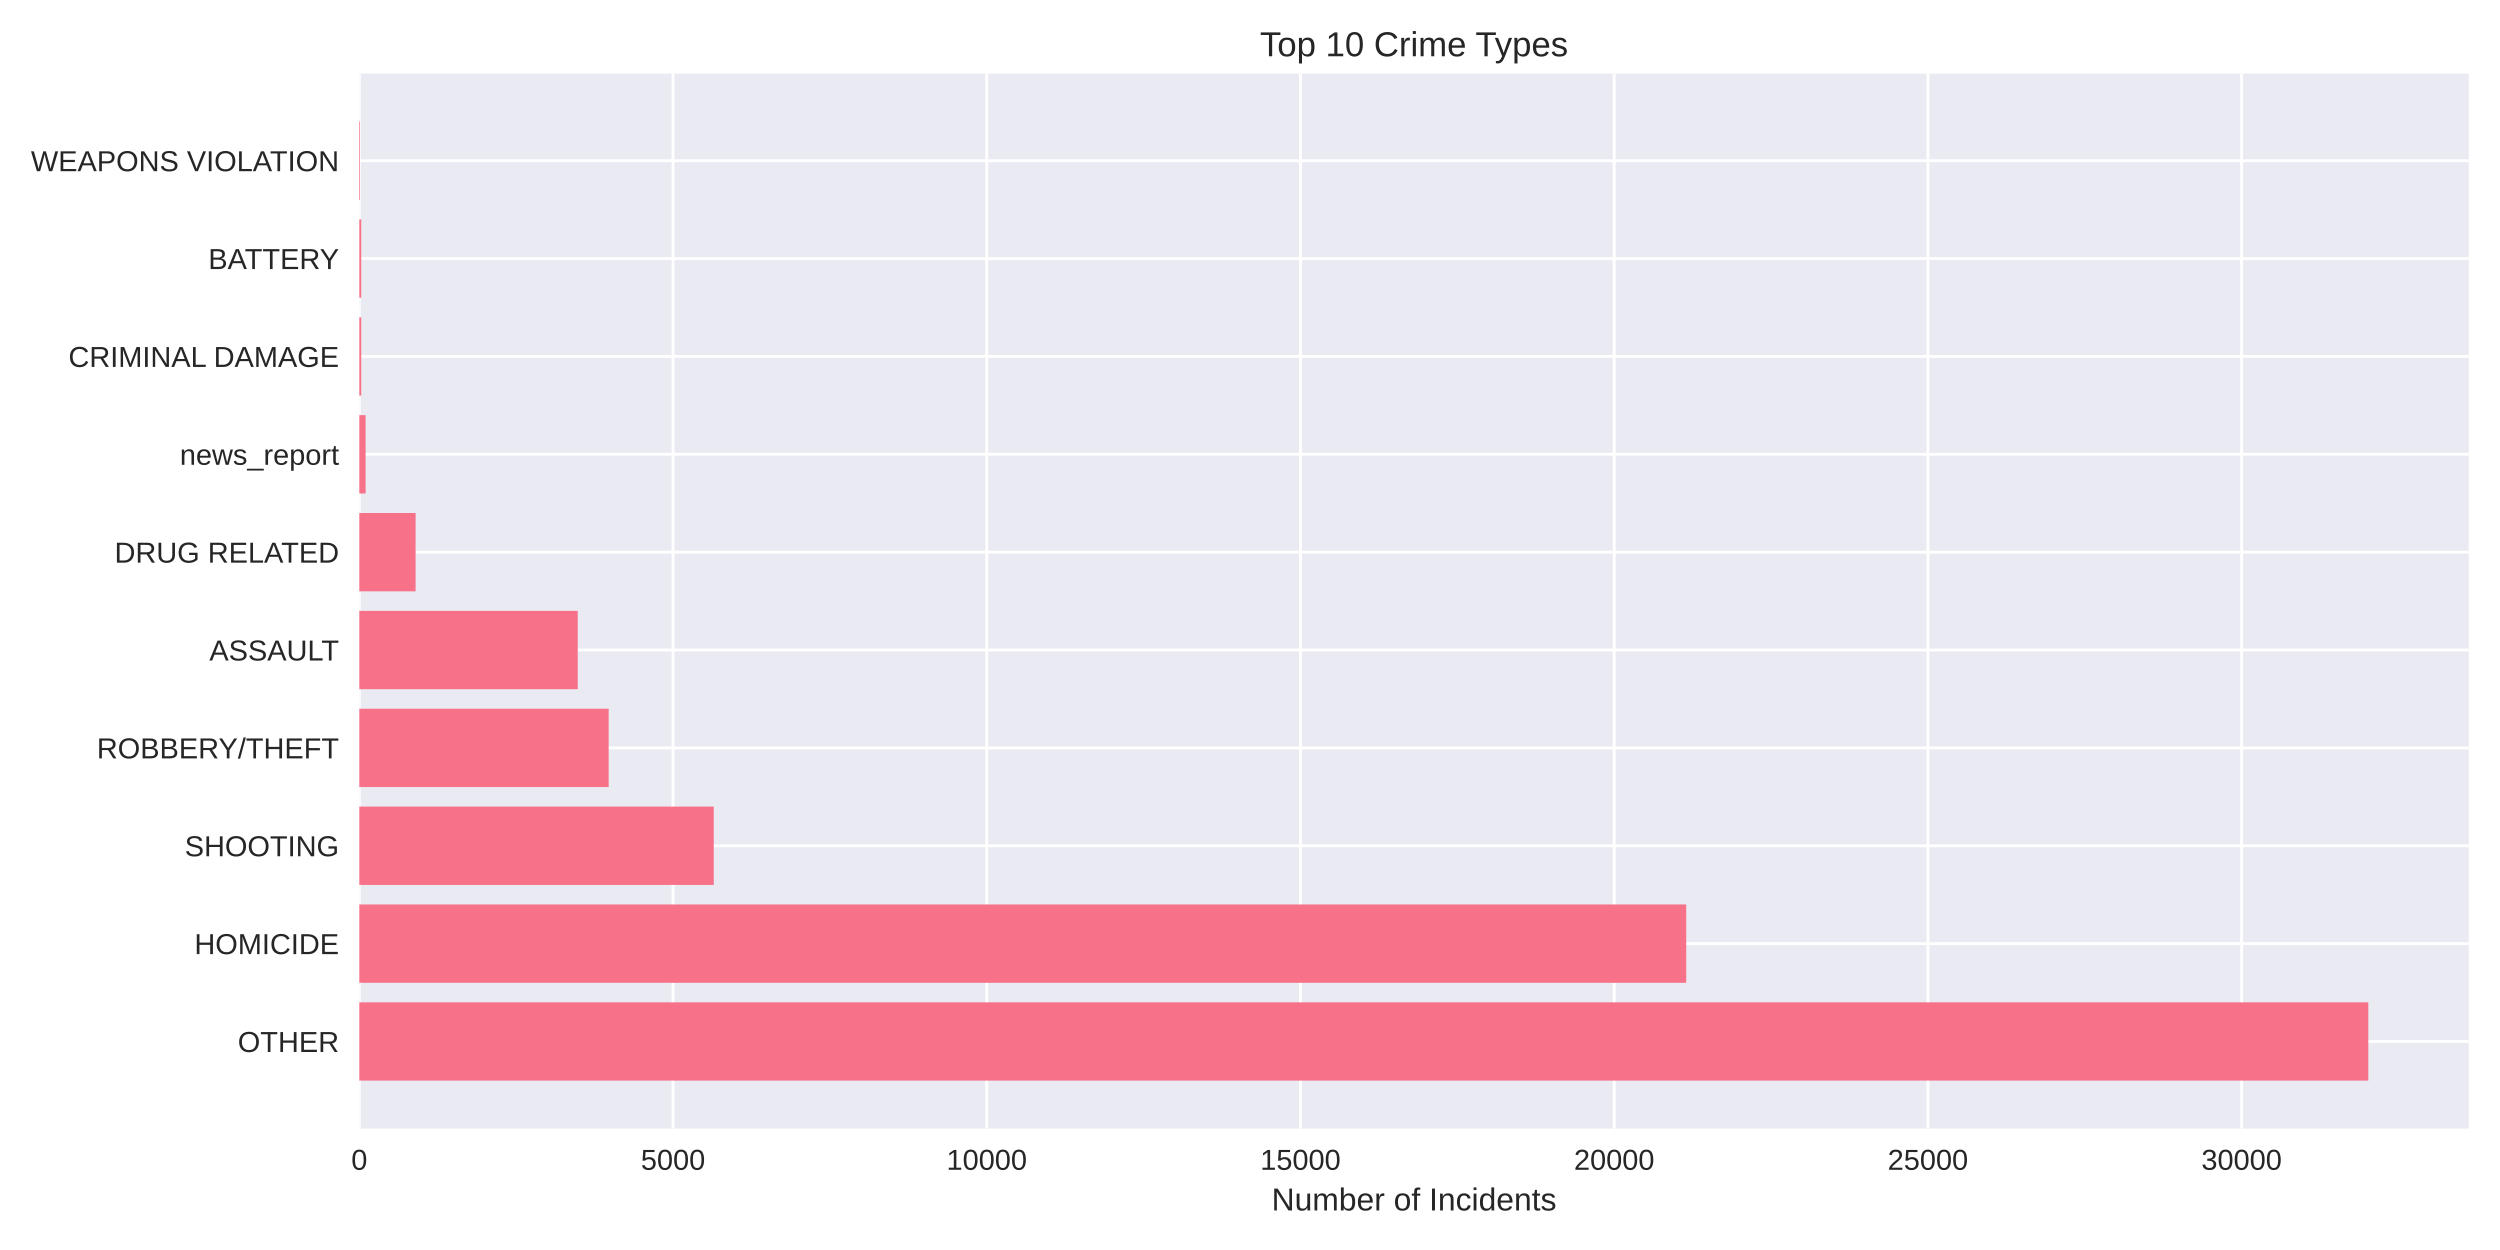
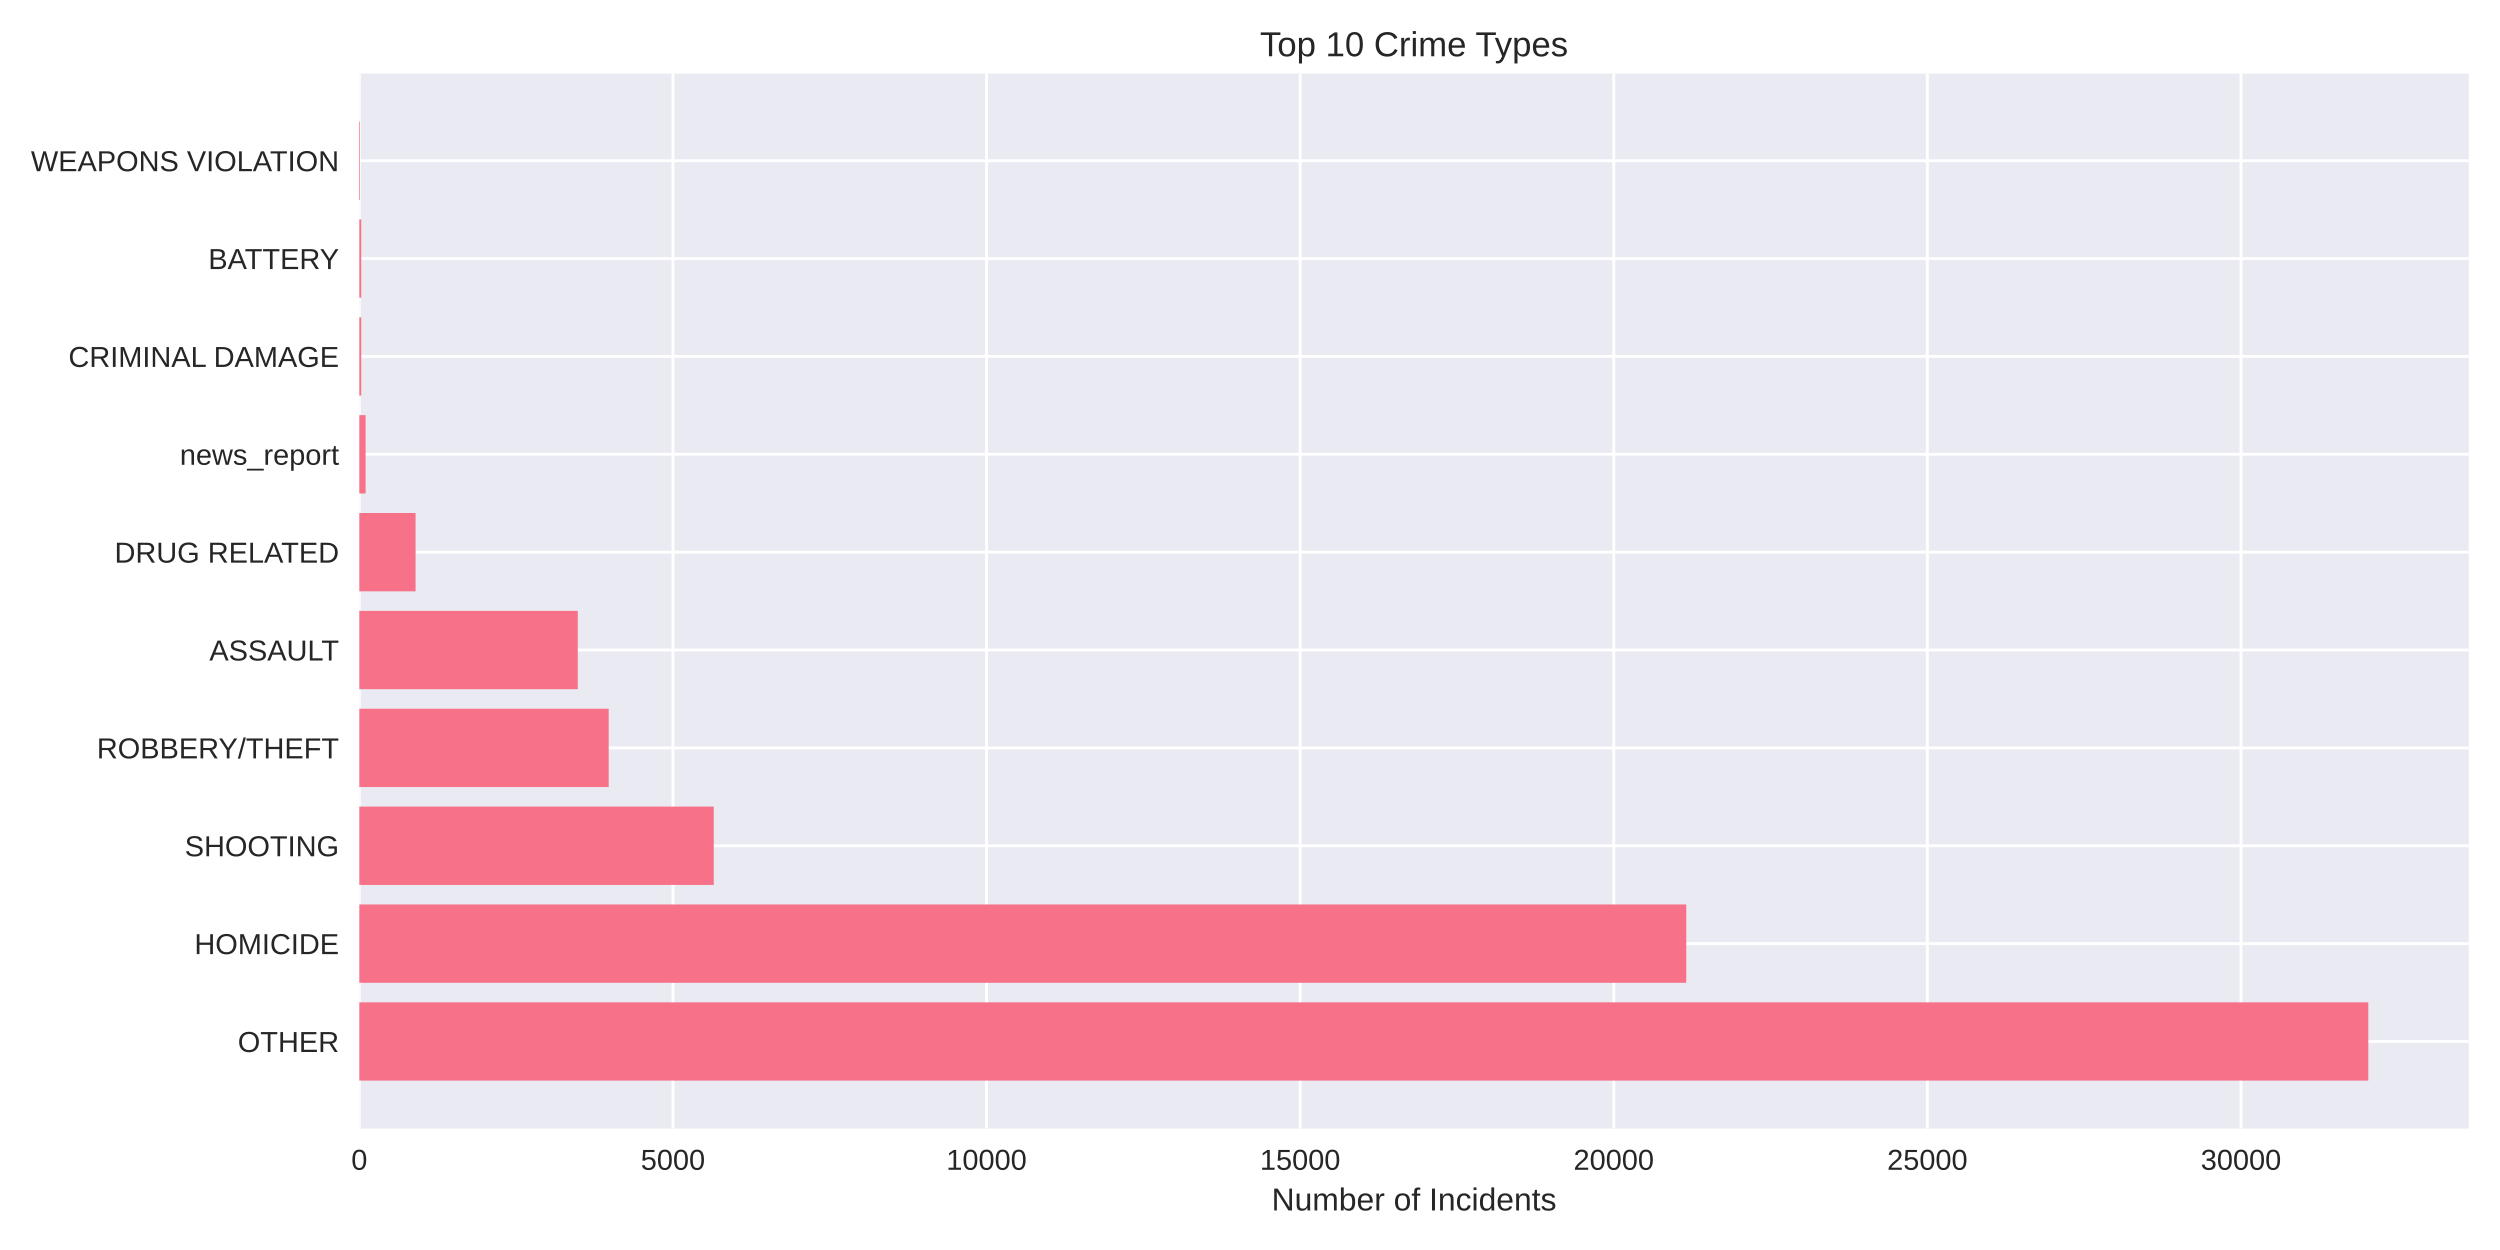
<svg xmlns="http://www.w3.org/2000/svg" width="864pt" height="432pt" viewBox="0 0 864 432" version="1.1">
  <defs>
    <style type="text/css">*{stroke-linejoin: round; stroke-linecap: butt}</style>
  </defs>
  <g id="figure_1">
    <g id="patch_1">
      <path d="M 0 432  L 864 432  L 864 0  L 0 0  z " style="fill: #ffffff" />
    </g>
    <g id="axes_1">
      <g id="patch_2">
        <path d="M 124.18 390.04  L 853.2 390.04  L 853.2 25.44  L 124.18 25.44  z " style="fill: #eaeaf2" />
      </g>
      <g id="matplotlib.axis_1">
        <g id="xtick_1">
          <g id="line2d_1">
-             <path d="M 124.18 390.04  L 124.18 25.44  " clip-path="url(#p184cb46621)" style="fill: none; stroke: #ffffff; stroke-linecap: round" />
+             <path d="M 124.18 390.04  L 124.18 25.44  " clip-path="url(#p90176173fe)" style="fill: none; stroke: #ffffff; stroke-linecap: round" />
          </g>
          <g id="line2d_2" />
          <g id="text_1">
            <text style="fill: #262626; font: 10px 'Arial', 'Liberation Sans', 'DejaVu Sans', 'Bitstream Vera Sans', sans-serif; text-anchor: middle" x="124.18" y="404.287" transform="rotate(-0 124.18 404.2869)">0</text>
          </g>
        </g>
        <g id="xtick_2">
          <g id="line2d_3">
-             <path d="M 232.601 390.04  L 232.601 25.44  " clip-path="url(#p184cb46621)" style="fill: none; stroke: #ffffff; stroke-linecap: round" />
+             <path d="M 232.564 390.04  L 232.564 25.44  " clip-path="url(#p90176173fe)" style="fill: none; stroke: #ffffff; stroke-linecap: round" />
          </g>
          <g id="line2d_4" />
          <g id="text_2">
-             <text style="fill: #262626; font: 10px 'Arial', 'Liberation Sans', 'DejaVu Sans', 'Bitstream Vera Sans', sans-serif; text-anchor: middle" x="232.601" y="404.287" transform="rotate(-0 232.6007 404.2869)">5000</text>
+             <text style="fill: #262626; font: 10px 'Arial', 'Liberation Sans', 'DejaVu Sans', 'Bitstream Vera Sans', sans-serif; text-anchor: middle" x="232.564" y="404.287" transform="rotate(-0 232.5635 404.2869)">5000</text>
          </g>
        </g>
        <g id="xtick_3">
          <g id="line2d_5">
-             <path d="M 341.021 390.04  L 341.021 25.44  " clip-path="url(#p184cb46621)" style="fill: none; stroke: #ffffff; stroke-linecap: round" />
+             <path d="M 340.947 390.04  L 340.947 25.44  " clip-path="url(#p90176173fe)" style="fill: none; stroke: #ffffff; stroke-linecap: round" />
          </g>
          <g id="line2d_6" />
          <g id="text_3">
-             <text style="fill: #262626; font: 10px 'Arial', 'Liberation Sans', 'DejaVu Sans', 'Bitstream Vera Sans', sans-serif; text-anchor: middle" x="341.021" y="404.287" transform="rotate(-0 341.0215 404.2869)">10000</text>
+             <text style="fill: #262626; font: 10px 'Arial', 'Liberation Sans', 'DejaVu Sans', 'Bitstream Vera Sans', sans-serif; text-anchor: middle" x="340.947" y="404.287" transform="rotate(-0 340.947 404.2869)">10000</text>
          </g>
        </g>
        <g id="xtick_4">
          <g id="line2d_7">
-             <path d="M 449.442 390.04  L 449.442 25.44  " clip-path="url(#p184cb46621)" style="fill: none; stroke: #ffffff; stroke-linecap: round" />
+             <path d="M 449.331 390.04  L 449.331 25.44  " clip-path="url(#p90176173fe)" style="fill: none; stroke: #ffffff; stroke-linecap: round" />
          </g>
          <g id="line2d_8" />
          <g id="text_4">
-             <text style="fill: #262626; font: 10px 'Arial', 'Liberation Sans', 'DejaVu Sans', 'Bitstream Vera Sans', sans-serif; text-anchor: middle" x="449.442" y="404.287" transform="rotate(-0 449.4422 404.2869)">15000</text>
+             <text style="fill: #262626; font: 10px 'Arial', 'Liberation Sans', 'DejaVu Sans', 'Bitstream Vera Sans', sans-serif; text-anchor: middle" x="449.331" y="404.287" transform="rotate(-0 449.3305 404.2869)">15000</text>
          </g>
        </g>
        <g id="xtick_5">
          <g id="line2d_9">
-             <path d="M 557.863 390.04  L 557.863 25.44  " clip-path="url(#p184cb46621)" style="fill: none; stroke: #ffffff; stroke-linecap: round" />
+             <path d="M 557.714 390.04  L 557.714 25.44  " clip-path="url(#p90176173fe)" style="fill: none; stroke: #ffffff; stroke-linecap: round" />
          </g>
          <g id="line2d_10" />
          <g id="text_5">
-             <text style="fill: #262626; font: 10px 'Arial', 'Liberation Sans', 'DejaVu Sans', 'Bitstream Vera Sans', sans-serif; text-anchor: middle" x="557.863" y="404.287" transform="rotate(-0 557.863 404.2869)">20000</text>
+             <text style="fill: #262626; font: 10px 'Arial', 'Liberation Sans', 'DejaVu Sans', 'Bitstream Vera Sans', sans-serif; text-anchor: middle" x="557.714" y="404.287" transform="rotate(-0 557.714 404.2869)">20000</text>
          </g>
        </g>
        <g id="xtick_6">
          <g id="line2d_11">
-             <path d="M 666.284 390.04  L 666.284 25.44  " clip-path="url(#p184cb46621)" style="fill: none; stroke: #ffffff; stroke-linecap: round" />
+             <path d="M 666.098 390.04  L 666.098 25.44  " clip-path="url(#p90176173fe)" style="fill: none; stroke: #ffffff; stroke-linecap: round" />
          </g>
          <g id="line2d_12" />
          <g id="text_6">
-             <text style="fill: #262626; font: 10px 'Arial', 'Liberation Sans', 'DejaVu Sans', 'Bitstream Vera Sans', sans-serif; text-anchor: middle" x="666.284" y="404.287" transform="rotate(-0 666.2837 404.2869)">25000</text>
+             <text style="fill: #262626; font: 10px 'Arial', 'Liberation Sans', 'DejaVu Sans', 'Bitstream Vera Sans', sans-serif; text-anchor: middle" x="666.098" y="404.287" transform="rotate(-0 666.0975 404.2869)">25000</text>
          </g>
        </g>
        <g id="xtick_7">
          <g id="line2d_13">
-             <path d="M 774.704 390.04  L 774.704 25.44  " clip-path="url(#p184cb46621)" style="fill: none; stroke: #ffffff; stroke-linecap: round" />
+             <path d="M 774.481 390.04  L 774.481 25.44  " clip-path="url(#p90176173fe)" style="fill: none; stroke: #ffffff; stroke-linecap: round" />
          </g>
          <g id="line2d_14" />
          <g id="text_7">
-             <text style="fill: #262626; font: 10px 'Arial', 'Liberation Sans', 'DejaVu Sans', 'Bitstream Vera Sans', sans-serif; text-anchor: middle" x="774.704" y="404.287" transform="rotate(-0 774.7045 404.2869)">30000</text>
+             <text style="fill: #262626; font: 10px 'Arial', 'Liberation Sans', 'DejaVu Sans', 'Bitstream Vera Sans', sans-serif; text-anchor: middle" x="774.481" y="404.287" transform="rotate(-0 774.4811 404.2869)">30000</text>
          </g>
        </g>
        <g id="text_8">
          <text style="fill: #262626; font: 11px 'Arial', 'Liberation Sans', 'DejaVu Sans', 'Bitstream Vera Sans', sans-serif; text-anchor: middle" x="488.69" y="418.333" transform="rotate(-0 488.69 418.3334)">Number of Incidents</text>
        </g>
      </g>
      <g id="matplotlib.axis_2">
        <g id="ytick_1">
          <g id="line2d_15">
-             <path d="M 124.18 359.939  L 853.2 359.939  " clip-path="url(#p184cb46621)" style="fill: none; stroke: #ffffff; stroke-linecap: round" />
+             <path d="M 124.18 359.939  L 853.2 359.939  " clip-path="url(#p90176173fe)" style="fill: none; stroke: #ffffff; stroke-linecap: round" />
          </g>
          <g id="line2d_16" />
          <g id="text_9">
            <text style="fill: #262626; font: 10px 'Arial', 'Liberation Sans', 'DejaVu Sans', 'Bitstream Vera Sans', sans-serif; text-anchor: end" x="117.18" y="363.562" transform="rotate(-0 117.18 363.562)">OTHER</text>
          </g>
        </g>
        <g id="ytick_2">
          <g id="line2d_17">
-             <path d="M 124.18 326.117  L 853.2 326.117  " clip-path="url(#p184cb46621)" style="fill: none; stroke: #ffffff; stroke-linecap: round" />
+             <path d="M 124.18 326.117  L 853.2 326.117  " clip-path="url(#p90176173fe)" style="fill: none; stroke: #ffffff; stroke-linecap: round" />
          </g>
          <g id="line2d_18" />
          <g id="text_10">
            <text style="fill: #262626; font: 10px 'Arial', 'Liberation Sans', 'DejaVu Sans', 'Bitstream Vera Sans', sans-serif; text-anchor: end" x="117.18" y="329.74" transform="rotate(-0 117.18 329.7401)">HOMICIDE</text>
          </g>
        </g>
        <g id="ytick_3">
          <g id="line2d_19">
-             <path d="M 124.18 292.295  L 853.2 292.295  " clip-path="url(#p184cb46621)" style="fill: none; stroke: #ffffff; stroke-linecap: round" />
+             <path d="M 124.18 292.295  L 853.2 292.295  " clip-path="url(#p90176173fe)" style="fill: none; stroke: #ffffff; stroke-linecap: round" />
          </g>
          <g id="line2d_20" />
          <g id="text_11">
            <text style="fill: #262626; font: 10px 'Arial', 'Liberation Sans', 'DejaVu Sans', 'Bitstream Vera Sans', sans-serif; text-anchor: end" x="117.18" y="295.918" transform="rotate(-0 117.18 295.9182)">SHOOTING</text>
          </g>
        </g>
        <g id="ytick_4">
          <g id="line2d_21">
-             <path d="M 124.18 258.473  L 853.2 258.473  " clip-path="url(#p184cb46621)" style="fill: none; stroke: #ffffff; stroke-linecap: round" />
+             <path d="M 124.18 258.473  L 853.2 258.473  " clip-path="url(#p90176173fe)" style="fill: none; stroke: #ffffff; stroke-linecap: round" />
          </g>
          <g id="line2d_22" />
          <g id="text_12">
            <text style="fill: #262626; font: 10px 'Arial', 'Liberation Sans', 'DejaVu Sans', 'Bitstream Vera Sans', sans-serif; text-anchor: end" x="117.18" y="262.096" transform="rotate(-0 117.18 262.0963)">ROBBERY/THEFT</text>
          </g>
        </g>
        <g id="ytick_5">
          <g id="line2d_23">
-             <path d="M 124.18 224.651  L 853.2 224.651  " clip-path="url(#p184cb46621)" style="fill: none; stroke: #ffffff; stroke-linecap: round" />
+             <path d="M 124.18 224.651  L 853.2 224.651  " clip-path="url(#p90176173fe)" style="fill: none; stroke: #ffffff; stroke-linecap: round" />
          </g>
          <g id="line2d_24" />
          <g id="text_13">
            <text style="fill: #262626; font: 10px 'Arial', 'Liberation Sans', 'DejaVu Sans', 'Bitstream Vera Sans', sans-serif; text-anchor: end" x="117.18" y="228.274" transform="rotate(-0 117.18 228.2744)">ASSAULT</text>
          </g>
        </g>
        <g id="ytick_6">
          <g id="line2d_25">
-             <path d="M 124.18 190.829  L 853.2 190.829  " clip-path="url(#p184cb46621)" style="fill: none; stroke: #ffffff; stroke-linecap: round" />
+             <path d="M 124.18 190.829  L 853.2 190.829  " clip-path="url(#p90176173fe)" style="fill: none; stroke: #ffffff; stroke-linecap: round" />
          </g>
          <g id="line2d_26" />
          <g id="text_14">
            <text style="fill: #262626; font: 10px 'Arial', 'Liberation Sans', 'DejaVu Sans', 'Bitstream Vera Sans', sans-serif; text-anchor: end" x="117.18" y="194.452" transform="rotate(-0 117.18 194.4525)">DRUG RELATED</text>
          </g>
        </g>
        <g id="ytick_7">
          <g id="line2d_27">
-             <path d="M 124.18 157.007  L 853.2 157.007  " clip-path="url(#p184cb46621)" style="fill: none; stroke: #ffffff; stroke-linecap: round" />
+             <path d="M 124.18 157.007  L 853.2 157.007  " clip-path="url(#p90176173fe)" style="fill: none; stroke: #ffffff; stroke-linecap: round" />
          </g>
          <g id="line2d_28" />
          <g id="text_15">
            <text style="fill: #262626; font: 10px 'Arial', 'Liberation Sans', 'DejaVu Sans', 'Bitstream Vera Sans', sans-serif; text-anchor: end" x="117.18" y="160.631" transform="rotate(-0 117.18 160.6306)">news_report</text>
          </g>
        </g>
        <g id="ytick_8">
          <g id="line2d_29">
-             <path d="M 124.18 123.185  L 853.2 123.185  " clip-path="url(#p184cb46621)" style="fill: none; stroke: #ffffff; stroke-linecap: round" />
+             <path d="M 124.18 123.185  L 853.2 123.185  " clip-path="url(#p90176173fe)" style="fill: none; stroke: #ffffff; stroke-linecap: round" />
          </g>
          <g id="line2d_30" />
          <g id="text_16">
            <text style="fill: #262626; font: 10px 'Arial', 'Liberation Sans', 'DejaVu Sans', 'Bitstream Vera Sans', sans-serif; text-anchor: end" x="117.18" y="126.809" transform="rotate(-0 117.18 126.8087)">CRIMINAL DAMAGE</text>
          </g>
        </g>
        <g id="ytick_9">
          <g id="line2d_31">
-             <path d="M 124.18 89.363  L 853.2 89.363  " clip-path="url(#p184cb46621)" style="fill: none; stroke: #ffffff; stroke-linecap: round" />
+             <path d="M 124.18 89.363  L 853.2 89.363  " clip-path="url(#p90176173fe)" style="fill: none; stroke: #ffffff; stroke-linecap: round" />
          </g>
          <g id="line2d_32" />
          <g id="text_17">
            <text style="fill: #262626; font: 10px 'Arial', 'Liberation Sans', 'DejaVu Sans', 'Bitstream Vera Sans', sans-serif; text-anchor: end" x="117.18" y="92.987" transform="rotate(-0 117.18 92.98681)">BATTERY</text>
          </g>
        </g>
        <g id="ytick_10">
          <g id="line2d_33">
-             <path d="M 124.18 55.541  L 853.2 55.541  " clip-path="url(#p184cb46621)" style="fill: none; stroke: #ffffff; stroke-linecap: round" />
+             <path d="M 124.18 55.541  L 853.2 55.541  " clip-path="url(#p90176173fe)" style="fill: none; stroke: #ffffff; stroke-linecap: round" />
          </g>
          <g id="line2d_34" />
          <g id="text_18">
            <text style="fill: #262626; font: 10px 'Arial', 'Liberation Sans', 'DejaVu Sans', 'Bitstream Vera Sans', sans-serif; text-anchor: end" x="117.18" y="59.165" transform="rotate(-0 117.18 59.16492)">WEAPONS VIOLATION</text>
          </g>
        </g>
      </g>
      <g id="patch_3">
-         <path d="M 124.18 373.467  L 818.485 373.467  L 818.485 346.41  L 124.18 346.41  z " clip-path="url(#p184cb46621)" style="fill: #f77189" />
+         <path d="M 124.18 373.467  L 818.485 373.467  L 818.485 346.41  L 124.18 346.41  z " clip-path="url(#p90176173fe)" style="fill: #f77189" />
      </g>
      <g id="patch_4">
-         <path d="M 124.18 339.645  L 582.756 339.645  L 582.756 312.588  L 124.18 312.588  z " clip-path="url(#p184cb46621)" style="fill: #f77189" />
+         <path d="M 124.18 339.645  L 582.772 339.645  L 582.772 312.588  L 124.18 312.588  z " clip-path="url(#p90176173fe)" style="fill: #f77189" />
      </g>
      <g id="patch_5">
-         <path d="M 124.18 305.823  L 246.674 305.823  L 246.674 278.766  L 124.18 278.766  z " clip-path="url(#p184cb46621)" style="fill: #f77189" />
+         <path d="M 124.18 305.823  L 246.675 305.823  L 246.675 278.766  L 124.18 278.766  z " clip-path="url(#p90176173fe)" style="fill: #f77189" />
      </g>
      <g id="patch_6">
-         <path d="M 124.18 272.002  L 210.353 272.002  L 210.353 244.944  L 124.18 244.944  z " clip-path="url(#p184cb46621)" style="fill: #f77189" />
+         <path d="M 124.18 272.002  L 210.367 272.002  L 210.367 244.944  L 124.18 244.944  z " clip-path="url(#p90176173fe)" style="fill: #f77189" />
      </g>
      <g id="patch_7">
-         <path d="M 124.18 238.18  L 199.663 238.18  L 199.663 211.122  L 124.18 211.122  z " clip-path="url(#p184cb46621)" style="fill: #f77189" />
+         <path d="M 124.18 238.18  L 199.68 238.18  L 199.68 211.122  L 124.18 211.122  z " clip-path="url(#p90176173fe)" style="fill: #f77189" />
      </g>
      <g id="patch_8">
-         <path d="M 124.18 204.358  L 143.631 204.358  L 143.631 177.3  L 124.18 177.3  z " clip-path="url(#p184cb46621)" style="fill: #f77189" />
+         <path d="M 124.18 204.358  L 143.624 204.358  L 143.624 177.3  L 124.18 177.3  z " clip-path="url(#p90176173fe)" style="fill: #f77189" />
      </g>
      <g id="patch_9">
-         <path d="M 124.18 170.536  L 126.348 170.536  L 126.348 143.478  L 124.18 143.478  z " clip-path="url(#p184cb46621)" style="fill: #f77189" />
+         <path d="M 124.18 170.536  L 126.348 170.536  L 126.348 143.478  L 124.18 143.478  z " clip-path="url(#p90176173fe)" style="fill: #f77189" />
      </g>
      <g id="patch_10">
-         <path d="M 124.18 136.714  L 124.852 136.714  L 124.852 109.657  L 124.18 109.657  z " clip-path="url(#p184cb46621)" style="fill: #f77189" />
+         <path d="M 124.18 136.714  L 124.852 136.714  L 124.852 109.657  L 124.18 109.657  z " clip-path="url(#p90176173fe)" style="fill: #f77189" />
      </g>
      <g id="patch_11">
-         <path d="M 124.18 102.892  L 124.852 102.892  L 124.852 75.835  L 124.18 75.835  z " clip-path="url(#p184cb46621)" style="fill: #f77189" />
+         <path d="M 124.18 102.892  L 124.852 102.892  L 124.852 75.835  L 124.18 75.835  z " clip-path="url(#p90176173fe)" style="fill: #f77189" />
      </g>
      <g id="patch_12">
-         <path d="M 124.18 69.07  L 124.419 69.07  L 124.419 42.013  L 124.18 42.013  z " clip-path="url(#p184cb46621)" style="fill: #f77189" />
+         <path d="M 124.18 69.07  L 124.418 69.07  L 124.418 42.013  L 124.18 42.013  z " clip-path="url(#p90176173fe)" style="fill: #f77189" />
      </g>
      <g id="patch_13">
        <path d="M 124.18 390.04  L 124.18 25.44  " style="fill: none" />
      </g>
      <g id="patch_14">
        <path d="M 853.2 390.04  L 853.2 25.44  " style="fill: none" />
      </g>
      <g id="patch_15">
        <path d="M 124.18 390.04  L 853.2 390.04  " style="fill: none" />
      </g>
      <g id="patch_16">
        <path d="M 124.18 25.44  L 853.2 25.44  " style="fill: none" />
      </g>
      <g id="text_19">
        <text style="fill: #262626; font: 12px 'Arial', 'Liberation Sans', 'DejaVu Sans', 'Bitstream Vera Sans', sans-serif; text-anchor: middle" x="488.69" y="19.44" transform="rotate(-0 488.69 19.44)">Top 10 Crime Types</text>
      </g>
    </g>
  </g>
  <defs>
-     <clipPath id="p184cb46621">
+     <clipPath id="p90176173fe">
      <rect x="124.18" y="25.44" width="729.02" height="364.6" />
    </clipPath>
  </defs>
</svg>
